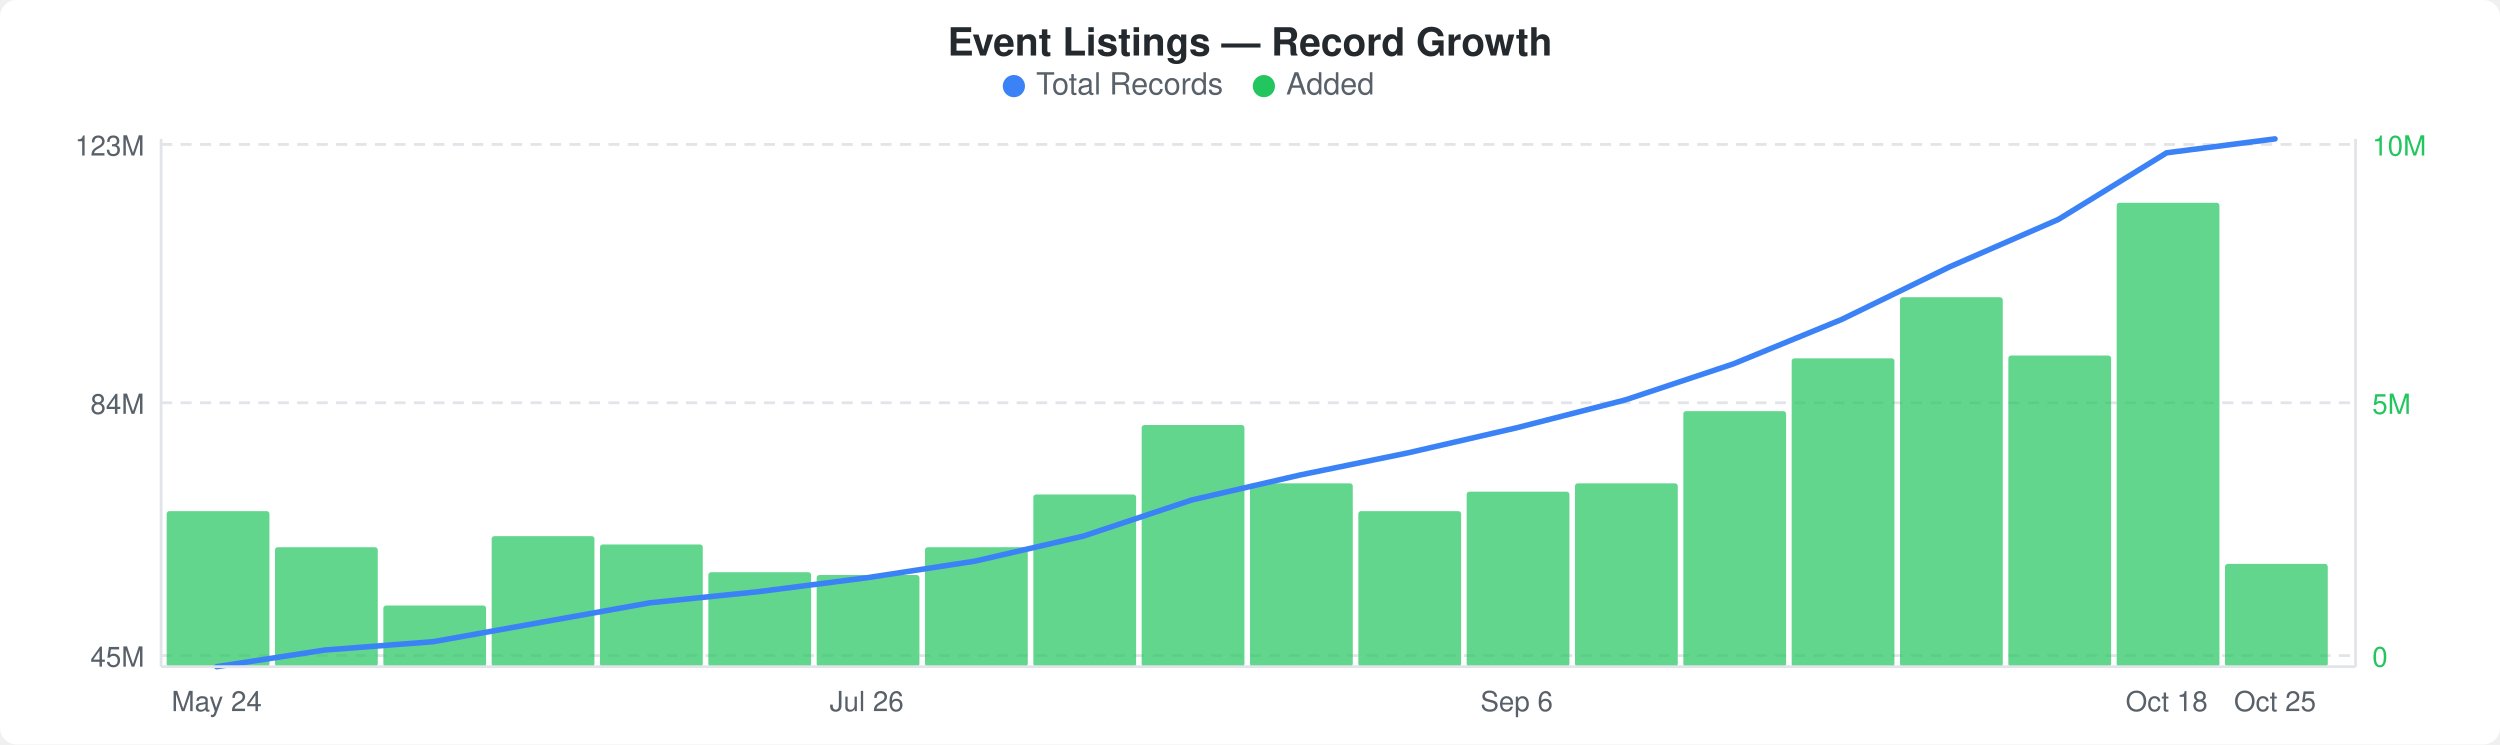
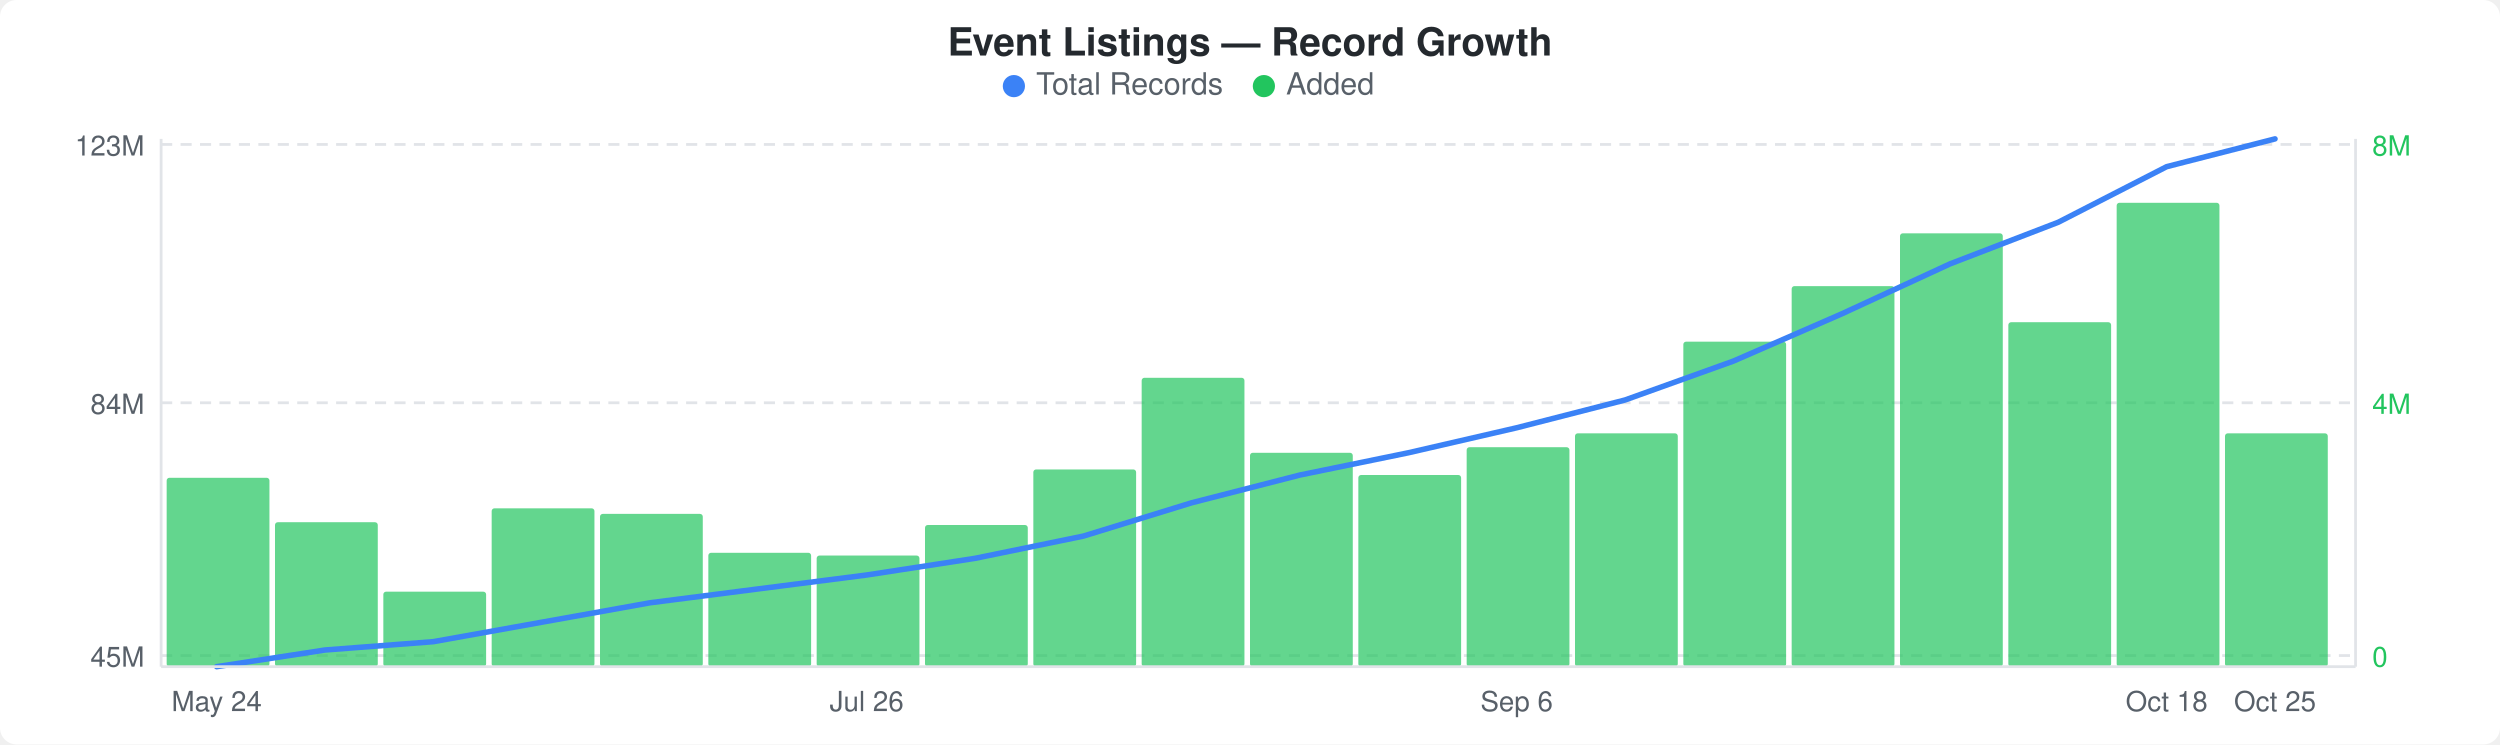
<svg xmlns="http://www.w3.org/2000/svg" width="900" height="268" viewBox="0 0 900 268">
  <rect width="900" height="268" fill="#ffffff" rx="6" ry="6" />
  <text x="450" y="20" text-anchor="middle" font-family="-apple-system, BlinkMacSystemFont, &quot;Segoe UI&quot;, Helvetica, Arial, sans-serif" font-size="14" font-weight="600" fill="#24292e">Event Listings — Record Growth</text>
  <circle cx="365" cy="31" r="4" fill="#3b82f6" />
  <text x="373" y="34" font-family="-apple-system, BlinkMacSystemFont, &quot;Segoe UI&quot;, Helvetica, Arial, sans-serif" font-size="11" fill="#586069">Total Records</text>
  <circle cx="455" cy="31" r="4" fill="#22c55e" />
  <text x="463" y="34" font-family="-apple-system, BlinkMacSystemFont, &quot;Segoe UI&quot;, Helvetica, Arial, sans-serif" font-size="11" fill="#586069">Added</text>
  <line x1="58" y1="52" x2="848" y2="52" stroke="#e1e4e8" stroke-width="1" stroke-dasharray="4,3" />
  <line x1="58" y1="145" x2="848" y2="145" stroke="#e1e4e8" stroke-width="1" stroke-dasharray="4,3" />
  <line x1="58" y1="236" x2="848" y2="236" stroke="#e1e4e8" stroke-width="1" stroke-dasharray="4,3" />
-   <rect x="60" y="184" width="37" height="56" rx="1" fill="#22c55eb3" />
-   <rect x="99" y="197" width="37" height="43" rx="1" fill="#22c55eb3" />
-   <rect x="138" y="218" width="37" height="22" rx="1" fill="#22c55eb3" />
-   <rect x="177" y="193" width="37" height="47" rx="1" fill="#22c55eb3" />
-   <rect x="216" y="196" width="37" height="44" rx="1" fill="#22c55eb3" />
-   <rect x="255" y="206" width="37" height="34" rx="1" fill="#22c55eb3" />
-   <rect x="294" y="207" width="37" height="33" rx="1" fill="#22c55eb3" />
-   <rect x="333" y="197" width="37" height="43" rx="1" fill="#22c55eb3" />
-   <rect x="372" y="178" width="37" height="62" rx="1" fill="#22c55eb3" />
-   <rect x="411" y="153" width="37" height="87" rx="1" fill="#22c55eb3" />
-   <rect x="450" y="174" width="37" height="66" rx="1" fill="#22c55eb3" />
-   <rect x="489" y="184" width="37" height="56" rx="1" fill="#22c55eb3" />
-   <rect x="528" y="177" width="37" height="63" rx="1" fill="#22c55eb3" />
-   <rect x="567" y="174" width="37" height="66" rx="1" fill="#22c55eb3" />
-   <rect x="606" y="148" width="37" height="92" rx="1" fill="#22c55eb3" />
-   <rect x="645" y="129" width="37" height="111" rx="1" fill="#22c55eb3" />
-   <rect x="684" y="107" width="37" height="133" rx="1" fill="#22c55eb3" />
-   <rect x="723" y="128" width="37" height="112" rx="1" fill="#22c55eb3" />
+   <rect x="60" y="172" width="37" height="68" rx="1" fill="#22c55eb3" />
+   <rect x="99" y="188" width="37" height="52" rx="1" fill="#22c55eb3" />
+   <rect x="138" y="213" width="37" height="27" rx="1" fill="#22c55eb3" />
+   <rect x="177" y="183" width="37" height="57" rx="1" fill="#22c55eb3" />
+   <rect x="216" y="185" width="37" height="55" rx="1" fill="#22c55eb3" />
+   <rect x="255" y="199" width="37" height="41" rx="1" fill="#22c55eb3" />
+   <rect x="294" y="200" width="37" height="40" rx="1" fill="#22c55eb3" />
+   <rect x="333" y="189" width="37" height="51" rx="1" fill="#22c55eb3" />
+   <rect x="372" y="169" width="37" height="71" rx="1" fill="#22c55eb3" />
+   <rect x="411" y="136" width="37" height="104" rx="1" fill="#22c55eb3" />
+   <rect x="450" y="163" width="37" height="77" rx="1" fill="#22c55eb3" />
+   <rect x="489" y="171" width="37" height="69" rx="1" fill="#22c55eb3" />
+   <rect x="528" y="161" width="37" height="79" rx="1" fill="#22c55eb3" />
+   <rect x="567" y="156" width="37" height="84" rx="1" fill="#22c55eb3" />
+   <rect x="606" y="123" width="37" height="117" rx="1" fill="#22c55eb3" />
+   <rect x="645" y="103" width="37" height="137" rx="1" fill="#22c55eb3" />
+   <rect x="684" y="84" width="37" height="156" rx="1" fill="#22c55eb3" />
+   <rect x="723" y="116" width="37" height="124" rx="1" fill="#22c55eb3" />
  <rect x="762" y="73" width="37" height="167" rx="1" fill="#22c55eb3" />
-   <rect x="801" y="203" width="37" height="37" rx="1" fill="#22c55eb3" />
-   <polyline points="78,240 117,234 156,231 195,224 234,217 273,213 312,208 351,202 390,193 429,180 468,171 507,163 546,154 585,144 624,131 663,115 702,96 741,79 780,55 819,50" fill="none" stroke="#3b82f6" stroke-width="2" stroke-linejoin="round" stroke-linecap="round" />
+   <rect x="801" y="156" width="37" height="84" rx="1" fill="#22c55eb3" />
+   <polyline points="78,240 117,234 156,231 195,224 234,217 273,212 312,207 351,201 390,193 429,181 468,171 507,163 546,154 585,144 624,130 663,113 702,95 741,80 780,60 819,50" fill="none" stroke="#3b82f6" stroke-width="2" stroke-linejoin="round" stroke-linecap="round" />
  <text x="52" y="56" text-anchor="end" font-family="-apple-system, BlinkMacSystemFont, &quot;Segoe UI&quot;, Helvetica, Arial, sans-serif" font-size="10" fill="#586069">123M</text>
  <text x="52" y="149" text-anchor="end" font-family="-apple-system, BlinkMacSystemFont, &quot;Segoe UI&quot;, Helvetica, Arial, sans-serif" font-size="10" fill="#586069">84M</text>
  <text x="52" y="240" text-anchor="end" font-family="-apple-system, BlinkMacSystemFont, &quot;Segoe UI&quot;, Helvetica, Arial, sans-serif" font-size="10" fill="#586069">45M</text>
-   <text x="854" y="56" text-anchor="start" font-family="-apple-system, BlinkMacSystemFont, &quot;Segoe UI&quot;, Helvetica, Arial, sans-serif" font-size="10" fill="#22c55e">10M</text>
-   <text x="854" y="149" text-anchor="start" font-family="-apple-system, BlinkMacSystemFont, &quot;Segoe UI&quot;, Helvetica, Arial, sans-serif" font-size="10" fill="#22c55e">5M</text>
+   <text x="854" y="56" text-anchor="start" font-family="-apple-system, BlinkMacSystemFont, &quot;Segoe UI&quot;, Helvetica, Arial, sans-serif" font-size="10" fill="#22c55e">8M</text>
+   <text x="854" y="149" text-anchor="start" font-family="-apple-system, BlinkMacSystemFont, &quot;Segoe UI&quot;, Helvetica, Arial, sans-serif" font-size="10" fill="#22c55e">4M</text>
  <text x="854" y="240" text-anchor="start" font-family="-apple-system, BlinkMacSystemFont, &quot;Segoe UI&quot;, Helvetica, Arial, sans-serif" font-size="10" fill="#22c55e">0</text>
  <line x1="58" y1="50" x2="58" y2="240" stroke="#e1e4e8" stroke-width="1" />
  <line x1="58" y1="240" x2="848" y2="240" stroke="#e1e4e8" stroke-width="1" />
  <line x1="848" y1="50" x2="848" y2="240" stroke="#e1e4e8" stroke-width="1" />
  <text x="78" y="256" text-anchor="middle" font-family="-apple-system, BlinkMacSystemFont, &quot;Segoe UI&quot;, Helvetica, Arial, sans-serif" font-size="10" fill="#586069">May 24</text>
  <text x="312" y="256" text-anchor="middle" font-family="-apple-system, BlinkMacSystemFont, &quot;Segoe UI&quot;, Helvetica, Arial, sans-serif" font-size="10" fill="#586069">Jul 26</text>
  <text x="546" y="256" text-anchor="middle" font-family="-apple-system, BlinkMacSystemFont, &quot;Segoe UI&quot;, Helvetica, Arial, sans-serif" font-size="10" fill="#586069">Sep 6</text>
  <text x="780" y="256" text-anchor="middle" font-family="-apple-system, BlinkMacSystemFont, &quot;Segoe UI&quot;, Helvetica, Arial, sans-serif" font-size="10" fill="#586069">Oct 18</text>
  <text x="819" y="256" text-anchor="middle" font-family="-apple-system, BlinkMacSystemFont, &quot;Segoe UI&quot;, Helvetica, Arial, sans-serif" font-size="10" fill="#586069">Oct 25</text>
</svg>
